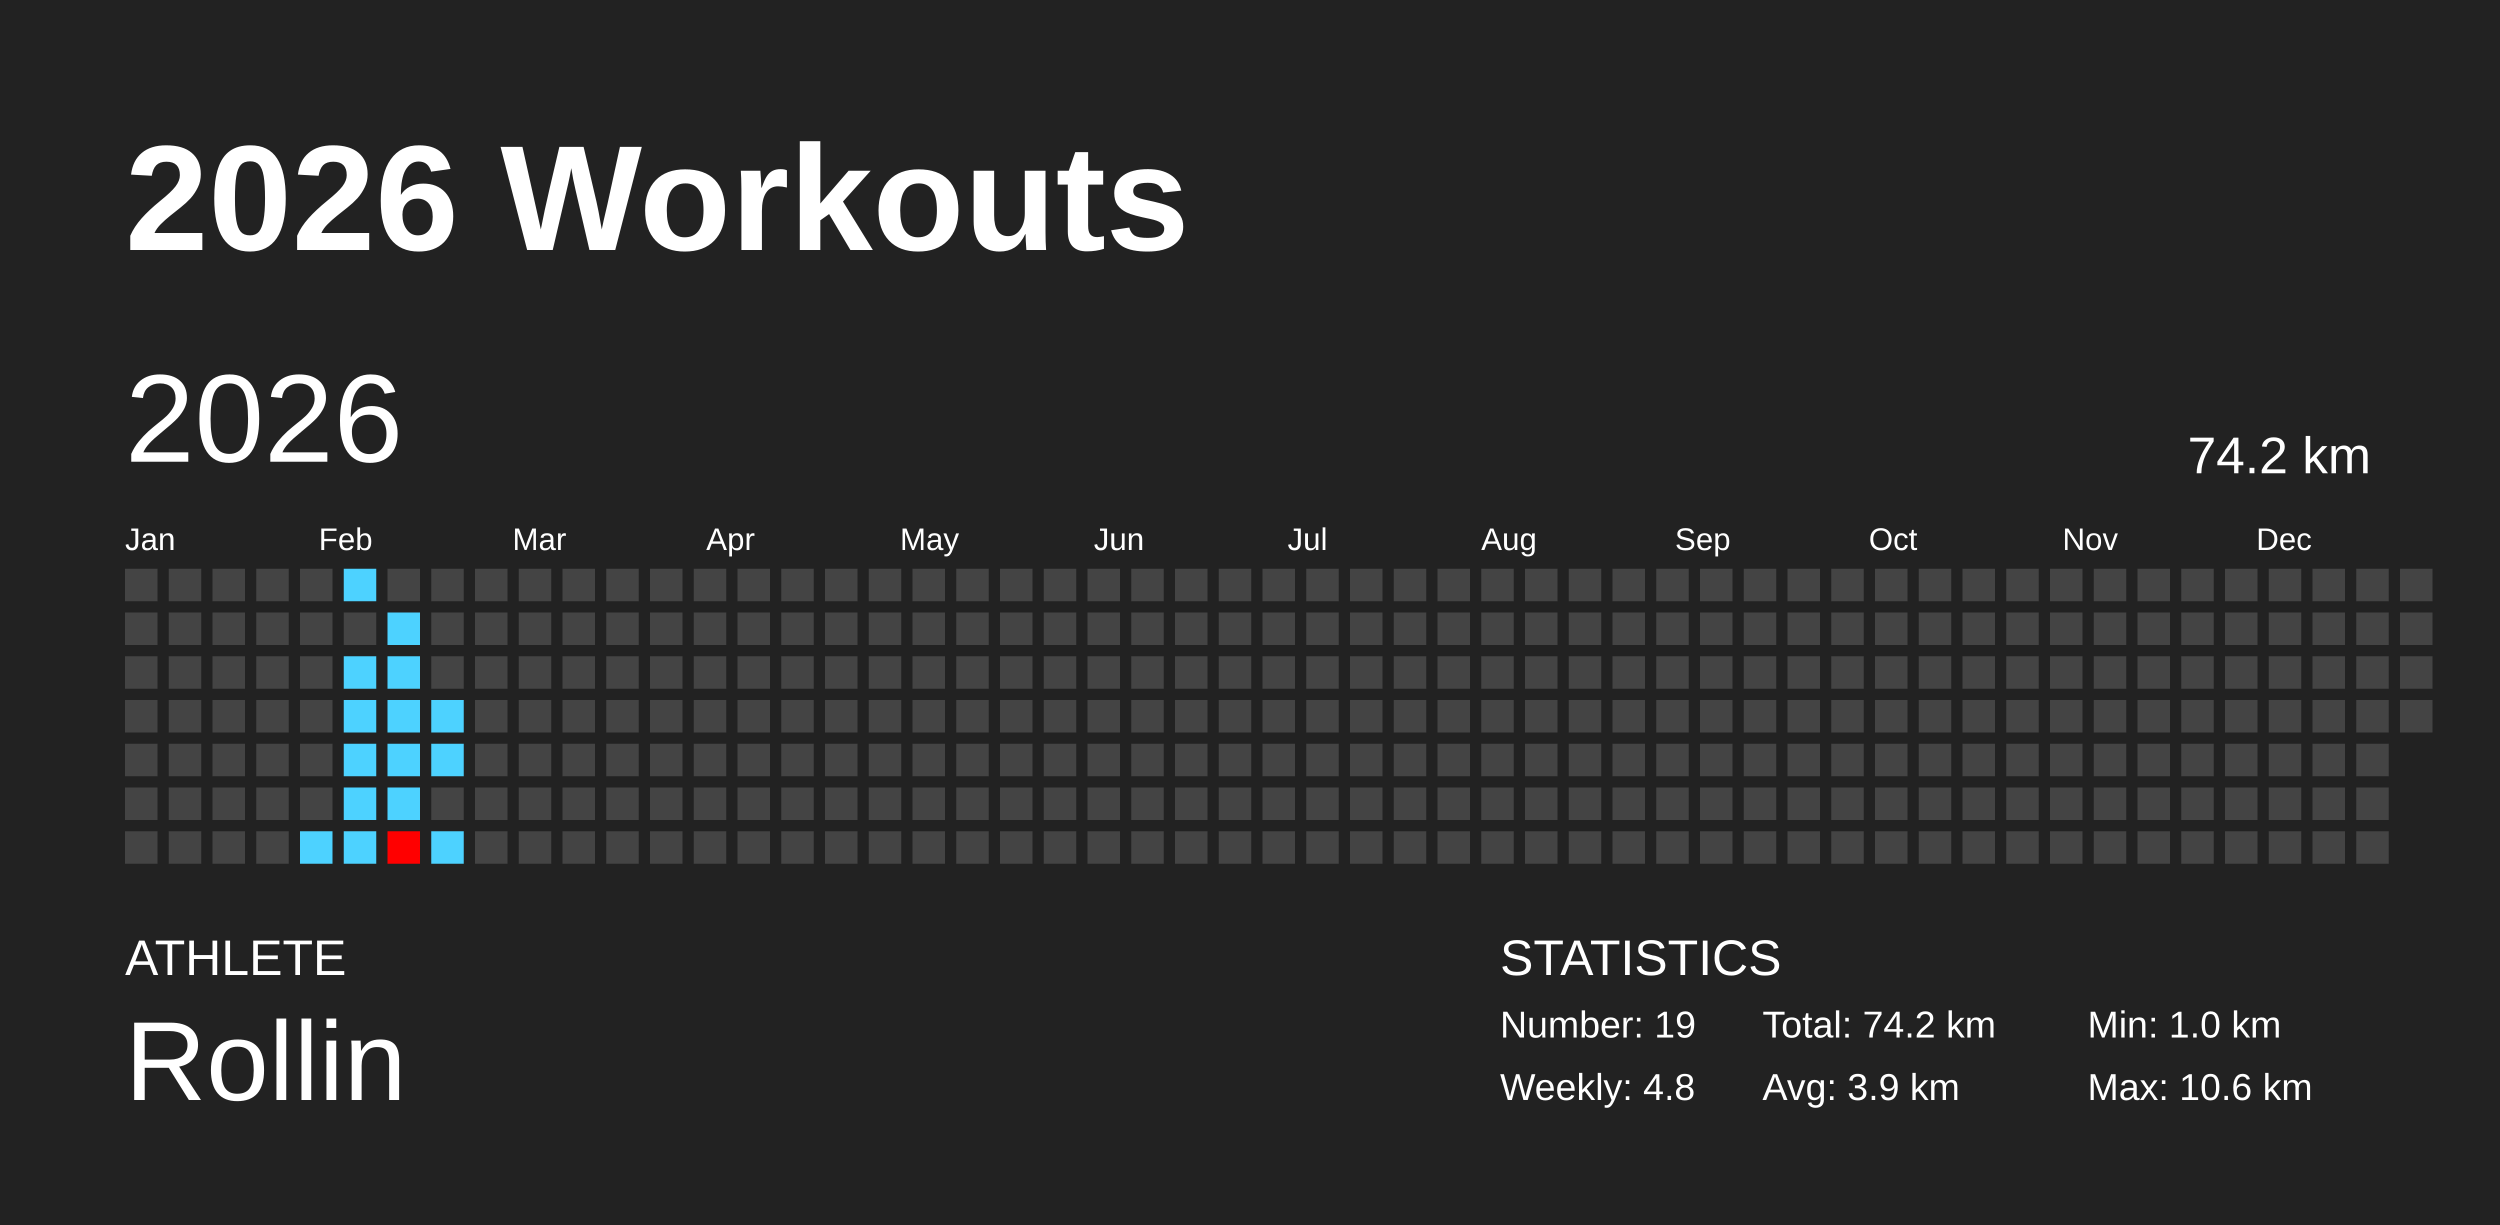
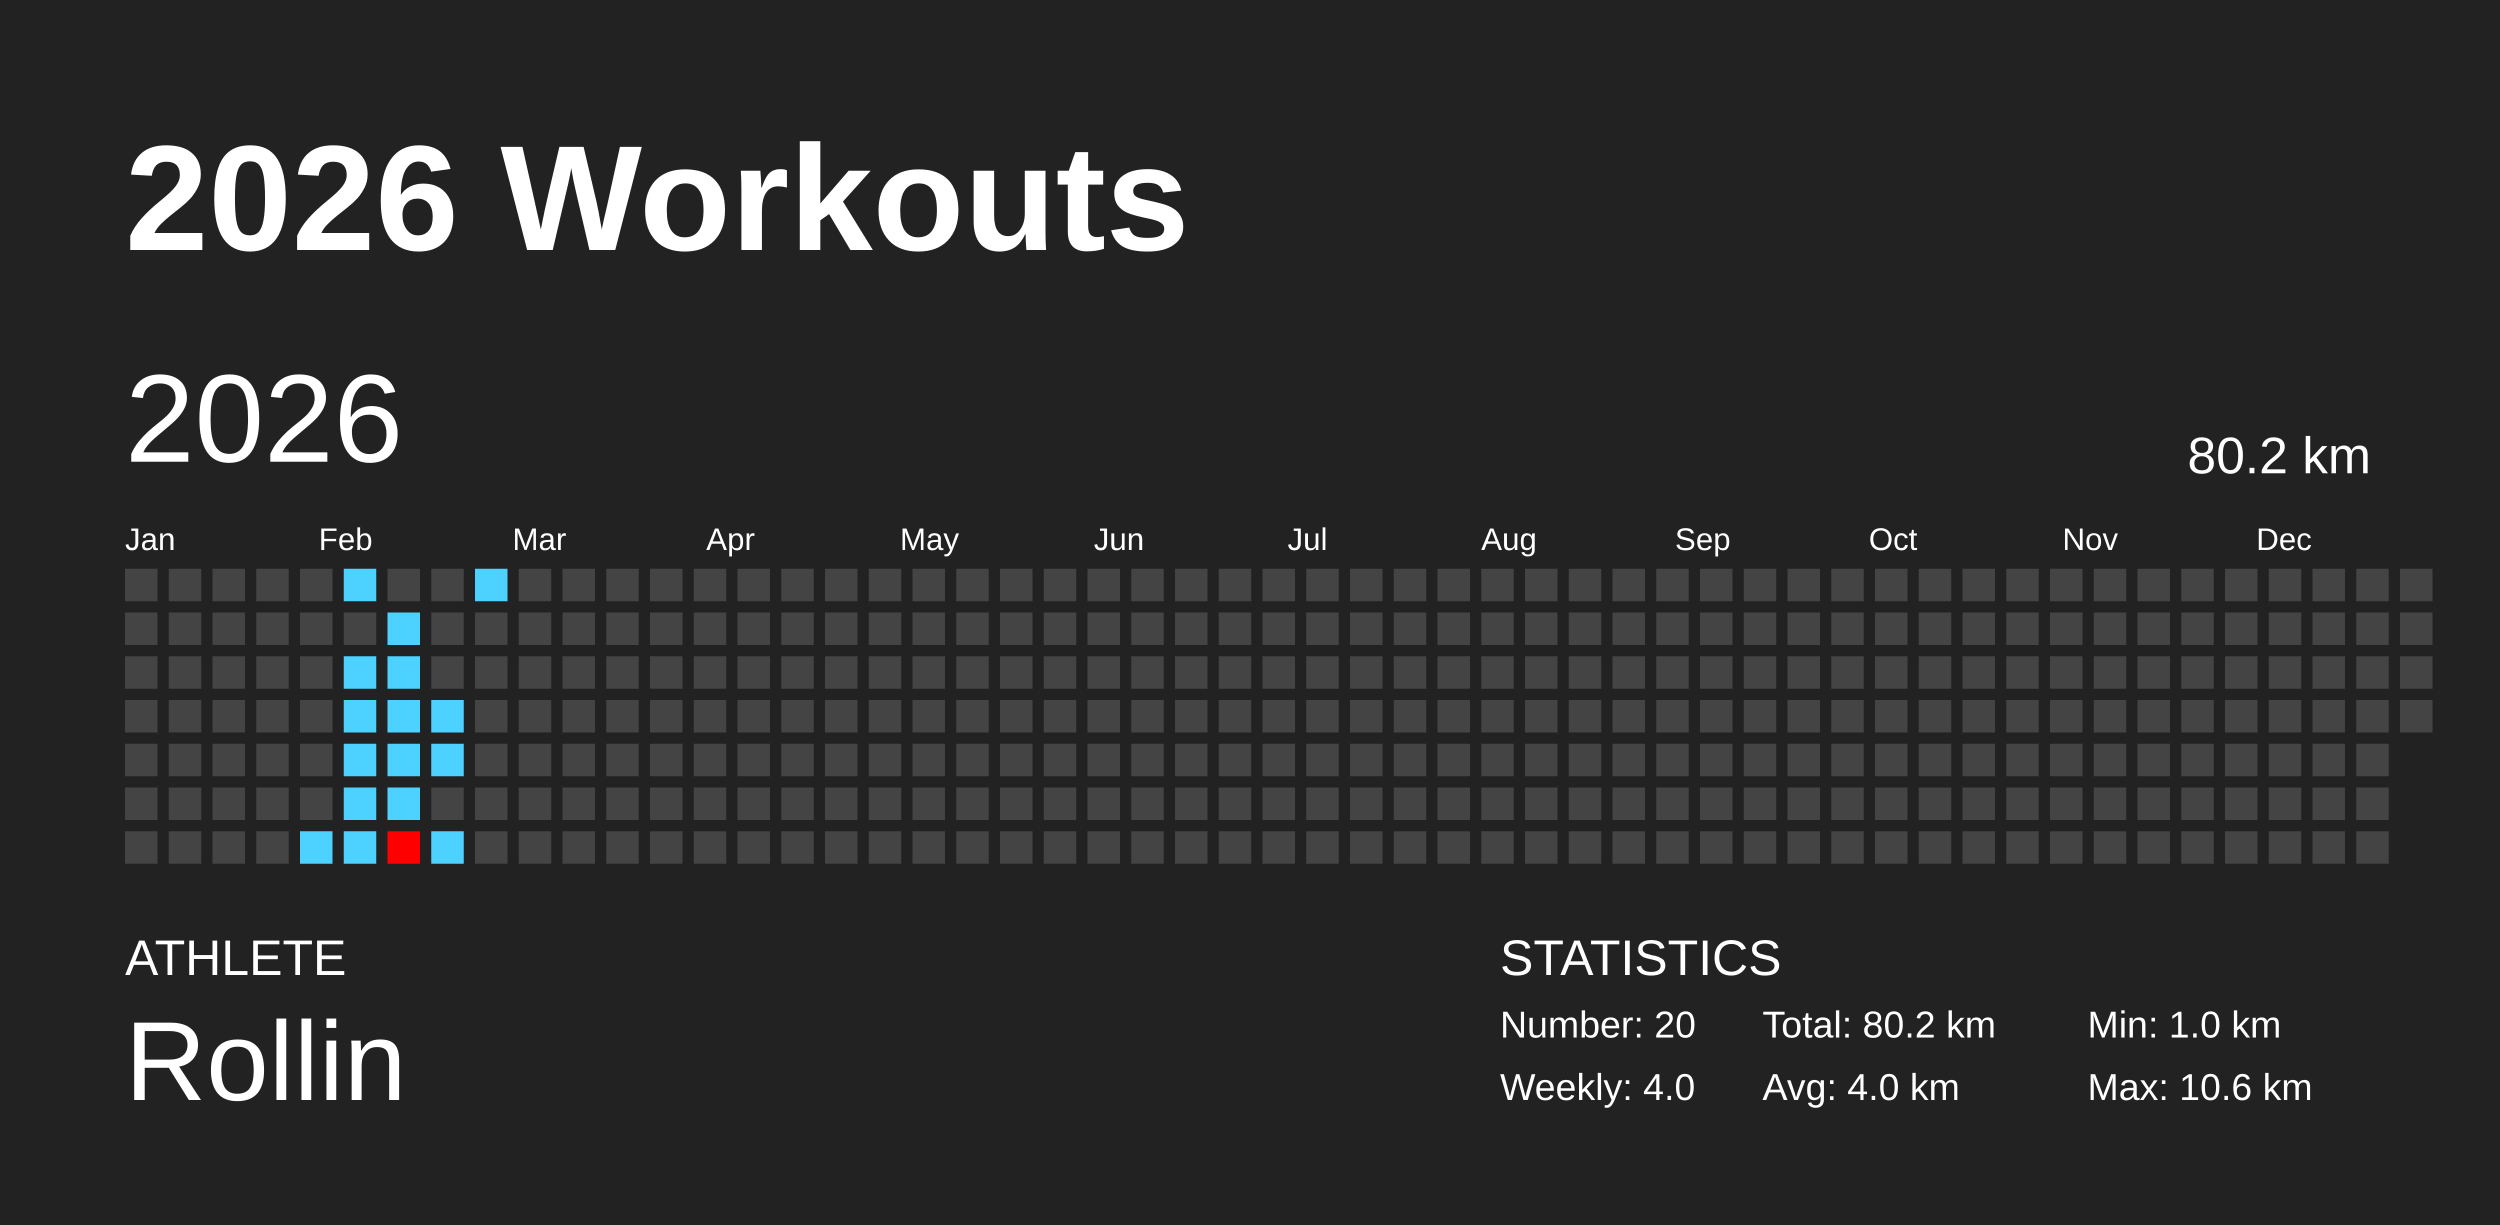
<svg xmlns="http://www.w3.org/2000/svg" baseProfile="full" height="98mm" version="1.1" viewBox="0,0,200,98" width="200mm">
  <defs />
  <rect fill="#222222" height="98" width="200" x="0" y="0" />
  <text fill="#FFFFFF" style="font-size:12px; font-family:Arial; font-weight:bold;" x="10" y="20">2026 Workouts</text>
  <text fill="#FFFFFF" style="font-size:4px; font-family:Arial" x="10" y="78">ATHLETE</text>
  <text fill="#FFFFFF" style="font-size:9px; font-family:Arial" x="10" y="88">Rollin</text>
  <text fill="#FFFFFF" style="font-size:4px; font-family:Arial" x="120" y="78">STATISTICS</text>
-   <text fill="#FFFFFF" style="font-size:3px; font-family:Arial" x="120" y="83">Number: 19</text>
-   <text fill="#FFFFFF" style="font-size:3px; font-family:Arial" x="120" y="88">Weekly: 4.8</text>
-   <text fill="#FFFFFF" style="font-size:3px; font-family:Arial" x="141" y="83">Total: 74.2 km</text>
-   <text fill="#FFFFFF" style="font-size:3px; font-family:Arial" x="141" y="88">Avg: 3.9 km</text>
+   <text fill="#FFFFFF" style="font-size:3px; font-family:Arial" x="120" y="83">Number: 20</text>
+   <text fill="#FFFFFF" style="font-size:3px; font-family:Arial" x="120" y="88">Weekly: 4.0</text>
+   <text fill="#FFFFFF" style="font-size:3px; font-family:Arial" x="141" y="83">Total: 80.2 km</text>
+   <text fill="#FFFFFF" style="font-size:3px; font-family:Arial" x="141" y="88">Avg: 4.0 km</text>
  <text fill="#FFFFFF" style="font-size:3px; font-family:Arial" x="167" y="83">Min: 1.0 km</text>
  <text fill="#FFFFFF" style="font-size:3px; font-family:Arial" x="167" y="88">Max: 10.6 km</text>
  <text dominant-baseline="hanging" fill="#FFFFFF" style="font-size:10.0px; font-family:Arial;" x="10" y="30">2026</text>
-   <text dominant-baseline="hanging" fill="#FFFFFF" style="font-size:4.125px; font-family:Arial;" x="175" y="35">74.2 km</text>
+   <text dominant-baseline="hanging" fill="#FFFFFF" style="font-size:4.125px; font-family:Arial;" x="175" y="35">80.2 km</text>
  <text fill="#FFFFFF" style="font-size:2.5px; font-family:Arial" x="10.0" y="44">Jan</text>
  <text fill="#FFFFFF" style="font-size:2.5px; font-family:Arial" x="25.5" y="44">Feb</text>
  <text fill="#FFFFFF" style="font-size:2.5px; font-family:Arial" x="41.0" y="44">Mar</text>
  <text fill="#FFFFFF" style="font-size:2.5px; font-family:Arial" x="56.5" y="44">Apr</text>
  <text fill="#FFFFFF" style="font-size:2.5px; font-family:Arial" x="72.0" y="44">May</text>
  <text fill="#FFFFFF" style="font-size:2.5px; font-family:Arial" x="87.5" y="44">Jun</text>
  <text fill="#FFFFFF" style="font-size:2.5px; font-family:Arial" x="103.0" y="44">Jul</text>
  <text fill="#FFFFFF" style="font-size:2.5px; font-family:Arial" x="118.5" y="44">Aug</text>
  <text fill="#FFFFFF" style="font-size:2.5px; font-family:Arial" x="134.0" y="44">Sep</text>
  <text fill="#FFFFFF" style="font-size:2.5px; font-family:Arial" x="149.5" y="44">Oct</text>
  <text fill="#FFFFFF" style="font-size:2.5px; font-family:Arial" x="165.0" y="44">Nov</text>
  <text fill="#FFFFFF" style="font-size:2.5px; font-family:Arial" x="180.5" y="44">Dec</text>
  <rect fill="#444444" height="2.6" width="2.6" x="10.0" y="45.5" />
  <rect fill="#444444" height="2.6" width="2.6" x="10.0" y="49.0" />
  <rect fill="#444444" height="2.6" width="2.6" x="10.0" y="52.5" />
  <rect fill="#444444" height="2.6" width="2.6" x="10.0" y="56.0" />
  <rect fill="#444444" height="2.6" width="2.6" x="10.0" y="59.5" />
  <rect fill="#444444" height="2.6" width="2.6" x="10.0" y="63.0" />
  <rect fill="#444444" height="2.6" width="2.6" x="10.0" y="66.5" />
  <rect fill="#444444" height="2.6" width="2.6" x="13.5" y="45.5" />
  <rect fill="#444444" height="2.6" width="2.6" x="13.5" y="49.0" />
  <rect fill="#444444" height="2.6" width="2.6" x="13.5" y="52.5" />
  <rect fill="#444444" height="2.6" width="2.6" x="13.5" y="56.0" />
  <rect fill="#444444" height="2.6" width="2.6" x="13.5" y="59.5" />
  <rect fill="#444444" height="2.6" width="2.6" x="13.5" y="63.0" />
  <rect fill="#444444" height="2.6" width="2.6" x="13.5" y="66.5" />
  <rect fill="#444444" height="2.6" width="2.6" x="17.0" y="45.5" />
  <rect fill="#444444" height="2.6" width="2.6" x="17.0" y="49.0" />
  <rect fill="#444444" height="2.6" width="2.6" x="17.0" y="52.5" />
  <rect fill="#444444" height="2.6" width="2.6" x="17.0" y="56.0" />
  <rect fill="#444444" height="2.6" width="2.6" x="17.0" y="59.5" />
  <rect fill="#444444" height="2.6" width="2.6" x="17.0" y="63.0" />
  <rect fill="#444444" height="2.6" width="2.6" x="17.0" y="66.5" />
  <rect fill="#444444" height="2.6" width="2.6" x="20.5" y="45.5" />
  <rect fill="#444444" height="2.6" width="2.6" x="20.5" y="49.0" />
  <rect fill="#444444" height="2.6" width="2.6" x="20.5" y="52.5" />
  <rect fill="#444444" height="2.6" width="2.6" x="20.5" y="56.0" />
  <rect fill="#444444" height="2.6" width="2.6" x="20.5" y="59.5" />
  <rect fill="#444444" height="2.6" width="2.6" x="20.5" y="63.0" />
  <rect fill="#444444" height="2.6" width="2.6" x="20.5" y="66.5" />
  <rect fill="#444444" height="2.6" width="2.6" x="24.0" y="45.5" />
  <rect fill="#444444" height="2.6" width="2.6" x="24.0" y="49.0" />
  <rect fill="#444444" height="2.6" width="2.6" x="24.0" y="52.5" />
  <rect fill="#444444" height="2.6" width="2.6" x="24.0" y="56.0" />
  <rect fill="#444444" height="2.6" width="2.6" x="24.0" y="59.5" />
  <rect fill="#444444" height="2.6" width="2.6" x="24.0" y="63.0" />
  <rect fill="#4dd2ff" height="2.6" width="2.6" x="24.0" y="66.5" />
  <rect fill="#4dd2ff" height="2.6" width="2.6" x="27.5" y="45.5" />
  <rect fill="#444444" height="2.6" width="2.6" x="27.5" y="49.0" />
  <rect fill="#4dd2ff" height="2.6" width="2.6" x="27.5" y="52.5" />
  <rect fill="#4dd2ff" height="2.6" width="2.6" x="27.5" y="56.0" />
  <rect fill="#4dd2ff" height="2.6" width="2.6" x="27.5" y="59.5" />
  <rect fill="#4dd2ff" height="2.6" width="2.6" x="27.5" y="63.0" />
  <rect fill="#4dd2ff" height="2.6" width="2.6" x="27.5" y="66.5" />
  <rect fill="#444444" height="2.6" width="2.6" x="31.0" y="45.5" />
  <rect fill="#4dd2ff" height="2.6" width="2.6" x="31.0" y="49.0" />
  <rect fill="#4dd2ff" height="2.6" width="2.6" x="31.0" y="52.5" />
  <rect fill="#4dd2ff" height="2.6" width="2.6" x="31.0" y="56.0" />
  <rect fill="#4dd2ff" height="2.6" width="2.6" x="31.0" y="59.5" />
  <rect fill="#4dd2ff" height="2.6" width="2.6" x="31.0" y="63.0" />
  <rect fill="#ff0000" height="2.6" width="2.6" x="31.0" y="66.5" />
  <rect fill="#444444" height="2.6" width="2.6" x="34.5" y="45.5" />
  <rect fill="#444444" height="2.6" width="2.6" x="34.5" y="49.0" />
  <rect fill="#444444" height="2.6" width="2.6" x="34.5" y="52.5" />
  <rect fill="#4dd2ff" height="2.6" width="2.6" x="34.5" y="56.0" />
  <rect fill="#4dd2ff" height="2.6" width="2.6" x="34.5" y="59.5" />
  <rect fill="#444444" height="2.6" width="2.6" x="34.5" y="63.0" />
  <rect fill="#4dd2ff" height="2.6" width="2.6" x="34.5" y="66.5" />
-   <rect fill="#444444" height="2.6" width="2.6" x="38.0" y="45.5" />
+   <rect fill="#4dd2ff" height="2.6" width="2.6" x="38.0" y="45.5" />
  <rect fill="#444444" height="2.6" width="2.6" x="38.0" y="49.0" />
  <rect fill="#444444" height="2.6" width="2.6" x="38.0" y="52.5" />
  <rect fill="#444444" height="2.6" width="2.6" x="38.0" y="56.0" />
  <rect fill="#444444" height="2.6" width="2.6" x="38.0" y="59.5" />
  <rect fill="#444444" height="2.6" width="2.6" x="38.0" y="63.0" />
  <rect fill="#444444" height="2.6" width="2.6" x="38.0" y="66.5" />
  <rect fill="#444444" height="2.6" width="2.6" x="41.5" y="45.5" />
  <rect fill="#444444" height="2.6" width="2.6" x="41.5" y="49.0" />
  <rect fill="#444444" height="2.6" width="2.6" x="41.5" y="52.5" />
  <rect fill="#444444" height="2.6" width="2.6" x="41.5" y="56.0" />
  <rect fill="#444444" height="2.6" width="2.6" x="41.5" y="59.5" />
  <rect fill="#444444" height="2.6" width="2.6" x="41.5" y="63.0" />
  <rect fill="#444444" height="2.6" width="2.6" x="41.5" y="66.5" />
  <rect fill="#444444" height="2.6" width="2.6" x="45.0" y="45.5" />
  <rect fill="#444444" height="2.6" width="2.6" x="45.0" y="49.0" />
  <rect fill="#444444" height="2.6" width="2.6" x="45.0" y="52.5" />
  <rect fill="#444444" height="2.6" width="2.6" x="45.0" y="56.0" />
  <rect fill="#444444" height="2.6" width="2.6" x="45.0" y="59.5" />
  <rect fill="#444444" height="2.6" width="2.6" x="45.0" y="63.0" />
  <rect fill="#444444" height="2.6" width="2.6" x="45.0" y="66.5" />
  <rect fill="#444444" height="2.6" width="2.6" x="48.5" y="45.5" />
  <rect fill="#444444" height="2.6" width="2.6" x="48.5" y="49.0" />
  <rect fill="#444444" height="2.6" width="2.6" x="48.5" y="52.5" />
  <rect fill="#444444" height="2.6" width="2.6" x="48.5" y="56.0" />
  <rect fill="#444444" height="2.6" width="2.6" x="48.5" y="59.5" />
  <rect fill="#444444" height="2.6" width="2.6" x="48.5" y="63.0" />
  <rect fill="#444444" height="2.6" width="2.6" x="48.5" y="66.5" />
  <rect fill="#444444" height="2.6" width="2.6" x="52.0" y="45.5" />
  <rect fill="#444444" height="2.6" width="2.6" x="52.0" y="49.0" />
  <rect fill="#444444" height="2.6" width="2.6" x="52.0" y="52.5" />
  <rect fill="#444444" height="2.6" width="2.6" x="52.0" y="56.0" />
  <rect fill="#444444" height="2.6" width="2.6" x="52.0" y="59.5" />
  <rect fill="#444444" height="2.6" width="2.6" x="52.0" y="63.0" />
  <rect fill="#444444" height="2.6" width="2.6" x="52.0" y="66.5" />
  <rect fill="#444444" height="2.6" width="2.6" x="55.5" y="45.5" />
  <rect fill="#444444" height="2.6" width="2.6" x="55.5" y="49.0" />
  <rect fill="#444444" height="2.6" width="2.6" x="55.5" y="52.5" />
  <rect fill="#444444" height="2.6" width="2.6" x="55.5" y="56.0" />
  <rect fill="#444444" height="2.6" width="2.6" x="55.5" y="59.5" />
  <rect fill="#444444" height="2.6" width="2.6" x="55.5" y="63.0" />
  <rect fill="#444444" height="2.6" width="2.6" x="55.5" y="66.5" />
  <rect fill="#444444" height="2.6" width="2.6" x="59.0" y="45.5" />
  <rect fill="#444444" height="2.6" width="2.6" x="59.0" y="49.0" />
  <rect fill="#444444" height="2.6" width="2.6" x="59.0" y="52.5" />
  <rect fill="#444444" height="2.6" width="2.6" x="59.0" y="56.0" />
  <rect fill="#444444" height="2.6" width="2.6" x="59.0" y="59.5" />
  <rect fill="#444444" height="2.6" width="2.6" x="59.0" y="63.0" />
  <rect fill="#444444" height="2.6" width="2.6" x="59.0" y="66.5" />
  <rect fill="#444444" height="2.6" width="2.6" x="62.5" y="45.5" />
  <rect fill="#444444" height="2.6" width="2.6" x="62.5" y="49.0" />
  <rect fill="#444444" height="2.6" width="2.6" x="62.5" y="52.5" />
  <rect fill="#444444" height="2.6" width="2.6" x="62.5" y="56.0" />
  <rect fill="#444444" height="2.6" width="2.6" x="62.5" y="59.5" />
  <rect fill="#444444" height="2.6" width="2.6" x="62.5" y="63.0" />
  <rect fill="#444444" height="2.6" width="2.6" x="62.5" y="66.5" />
  <rect fill="#444444" height="2.6" width="2.6" x="66.0" y="45.5" />
  <rect fill="#444444" height="2.6" width="2.6" x="66.0" y="49.0" />
  <rect fill="#444444" height="2.6" width="2.6" x="66.0" y="52.5" />
  <rect fill="#444444" height="2.6" width="2.6" x="66.0" y="56.0" />
  <rect fill="#444444" height="2.6" width="2.6" x="66.0" y="59.5" />
  <rect fill="#444444" height="2.6" width="2.6" x="66.0" y="63.0" />
  <rect fill="#444444" height="2.6" width="2.6" x="66.0" y="66.5" />
  <rect fill="#444444" height="2.6" width="2.6" x="69.5" y="45.5" />
  <rect fill="#444444" height="2.6" width="2.6" x="69.5" y="49.0" />
  <rect fill="#444444" height="2.6" width="2.6" x="69.5" y="52.5" />
  <rect fill="#444444" height="2.6" width="2.6" x="69.5" y="56.0" />
  <rect fill="#444444" height="2.6" width="2.6" x="69.5" y="59.5" />
  <rect fill="#444444" height="2.6" width="2.6" x="69.5" y="63.0" />
  <rect fill="#444444" height="2.6" width="2.6" x="69.5" y="66.5" />
  <rect fill="#444444" height="2.6" width="2.6" x="73.0" y="45.5" />
  <rect fill="#444444" height="2.6" width="2.6" x="73.0" y="49.0" />
  <rect fill="#444444" height="2.6" width="2.6" x="73.0" y="52.5" />
  <rect fill="#444444" height="2.6" width="2.6" x="73.0" y="56.0" />
  <rect fill="#444444" height="2.6" width="2.6" x="73.0" y="59.5" />
  <rect fill="#444444" height="2.6" width="2.6" x="73.0" y="63.0" />
  <rect fill="#444444" height="2.6" width="2.6" x="73.0" y="66.5" />
  <rect fill="#444444" height="2.6" width="2.6" x="76.5" y="45.5" />
  <rect fill="#444444" height="2.6" width="2.6" x="76.5" y="49.0" />
  <rect fill="#444444" height="2.6" width="2.6" x="76.5" y="52.5" />
  <rect fill="#444444" height="2.6" width="2.6" x="76.5" y="56.0" />
  <rect fill="#444444" height="2.6" width="2.6" x="76.5" y="59.5" />
  <rect fill="#444444" height="2.6" width="2.6" x="76.5" y="63.0" />
  <rect fill="#444444" height="2.6" width="2.6" x="76.5" y="66.5" />
  <rect fill="#444444" height="2.6" width="2.6" x="80.0" y="45.5" />
  <rect fill="#444444" height="2.6" width="2.6" x="80.0" y="49.0" />
  <rect fill="#444444" height="2.6" width="2.6" x="80.0" y="52.5" />
  <rect fill="#444444" height="2.6" width="2.6" x="80.0" y="56.0" />
  <rect fill="#444444" height="2.6" width="2.6" x="80.0" y="59.5" />
  <rect fill="#444444" height="2.6" width="2.6" x="80.0" y="63.0" />
  <rect fill="#444444" height="2.6" width="2.6" x="80.0" y="66.5" />
  <rect fill="#444444" height="2.6" width="2.6" x="83.5" y="45.5" />
  <rect fill="#444444" height="2.6" width="2.6" x="83.5" y="49.0" />
  <rect fill="#444444" height="2.6" width="2.6" x="83.5" y="52.5" />
  <rect fill="#444444" height="2.6" width="2.6" x="83.5" y="56.0" />
  <rect fill="#444444" height="2.6" width="2.6" x="83.5" y="59.5" />
  <rect fill="#444444" height="2.6" width="2.6" x="83.5" y="63.0" />
  <rect fill="#444444" height="2.6" width="2.6" x="83.5" y="66.5" />
  <rect fill="#444444" height="2.6" width="2.6" x="87.0" y="45.5" />
  <rect fill="#444444" height="2.6" width="2.6" x="87.0" y="49.0" />
  <rect fill="#444444" height="2.6" width="2.6" x="87.0" y="52.5" />
  <rect fill="#444444" height="2.6" width="2.6" x="87.0" y="56.0" />
  <rect fill="#444444" height="2.6" width="2.6" x="87.0" y="59.5" />
  <rect fill="#444444" height="2.6" width="2.6" x="87.0" y="63.0" />
  <rect fill="#444444" height="2.6" width="2.6" x="87.0" y="66.5" />
  <rect fill="#444444" height="2.6" width="2.6" x="90.5" y="45.5" />
  <rect fill="#444444" height="2.6" width="2.6" x="90.5" y="49.0" />
  <rect fill="#444444" height="2.6" width="2.6" x="90.5" y="52.5" />
  <rect fill="#444444" height="2.6" width="2.6" x="90.5" y="56.0" />
  <rect fill="#444444" height="2.6" width="2.6" x="90.5" y="59.5" />
  <rect fill="#444444" height="2.6" width="2.6" x="90.5" y="63.0" />
  <rect fill="#444444" height="2.6" width="2.6" x="90.5" y="66.5" />
  <rect fill="#444444" height="2.6" width="2.6" x="94.0" y="45.5" />
  <rect fill="#444444" height="2.6" width="2.6" x="94.0" y="49.0" />
  <rect fill="#444444" height="2.6" width="2.6" x="94.0" y="52.5" />
  <rect fill="#444444" height="2.6" width="2.6" x="94.0" y="56.0" />
  <rect fill="#444444" height="2.6" width="2.6" x="94.0" y="59.5" />
  <rect fill="#444444" height="2.6" width="2.6" x="94.0" y="63.0" />
  <rect fill="#444444" height="2.6" width="2.6" x="94.0" y="66.5" />
  <rect fill="#444444" height="2.6" width="2.6" x="97.5" y="45.5" />
  <rect fill="#444444" height="2.6" width="2.6" x="97.5" y="49.0" />
  <rect fill="#444444" height="2.6" width="2.6" x="97.5" y="52.5" />
  <rect fill="#444444" height="2.6" width="2.6" x="97.5" y="56.0" />
  <rect fill="#444444" height="2.6" width="2.6" x="97.5" y="59.5" />
  <rect fill="#444444" height="2.6" width="2.6" x="97.5" y="63.0" />
  <rect fill="#444444" height="2.6" width="2.6" x="97.5" y="66.5" />
  <rect fill="#444444" height="2.6" width="2.6" x="101.0" y="45.5" />
  <rect fill="#444444" height="2.6" width="2.6" x="101.0" y="49.0" />
  <rect fill="#444444" height="2.6" width="2.6" x="101.0" y="52.5" />
  <rect fill="#444444" height="2.6" width="2.6" x="101.0" y="56.0" />
  <rect fill="#444444" height="2.6" width="2.6" x="101.0" y="59.5" />
  <rect fill="#444444" height="2.6" width="2.6" x="101.0" y="63.0" />
  <rect fill="#444444" height="2.6" width="2.6" x="101.0" y="66.5" />
  <rect fill="#444444" height="2.6" width="2.6" x="104.5" y="45.5" />
  <rect fill="#444444" height="2.6" width="2.6" x="104.5" y="49.0" />
  <rect fill="#444444" height="2.6" width="2.6" x="104.5" y="52.5" />
  <rect fill="#444444" height="2.6" width="2.6" x="104.5" y="56.0" />
  <rect fill="#444444" height="2.6" width="2.6" x="104.5" y="59.5" />
  <rect fill="#444444" height="2.6" width="2.6" x="104.5" y="63.0" />
  <rect fill="#444444" height="2.6" width="2.6" x="104.5" y="66.5" />
  <rect fill="#444444" height="2.6" width="2.6" x="108.0" y="45.5" />
  <rect fill="#444444" height="2.6" width="2.6" x="108.0" y="49.0" />
  <rect fill="#444444" height="2.6" width="2.6" x="108.0" y="52.5" />
  <rect fill="#444444" height="2.6" width="2.6" x="108.0" y="56.0" />
  <rect fill="#444444" height="2.6" width="2.6" x="108.0" y="59.5" />
  <rect fill="#444444" height="2.6" width="2.6" x="108.0" y="63.0" />
  <rect fill="#444444" height="2.6" width="2.6" x="108.0" y="66.5" />
  <rect fill="#444444" height="2.6" width="2.6" x="111.5" y="45.5" />
  <rect fill="#444444" height="2.6" width="2.6" x="111.5" y="49.0" />
  <rect fill="#444444" height="2.6" width="2.6" x="111.5" y="52.5" />
  <rect fill="#444444" height="2.6" width="2.6" x="111.5" y="56.0" />
  <rect fill="#444444" height="2.6" width="2.6" x="111.5" y="59.5" />
  <rect fill="#444444" height="2.6" width="2.6" x="111.5" y="63.0" />
  <rect fill="#444444" height="2.6" width="2.6" x="111.5" y="66.5" />
  <rect fill="#444444" height="2.6" width="2.6" x="115.0" y="45.5" />
  <rect fill="#444444" height="2.6" width="2.6" x="115.0" y="49.0" />
  <rect fill="#444444" height="2.6" width="2.6" x="115.0" y="52.5" />
  <rect fill="#444444" height="2.6" width="2.6" x="115.0" y="56.0" />
  <rect fill="#444444" height="2.6" width="2.6" x="115.0" y="59.5" />
  <rect fill="#444444" height="2.6" width="2.6" x="115.0" y="63.0" />
  <rect fill="#444444" height="2.6" width="2.6" x="115.0" y="66.5" />
  <rect fill="#444444" height="2.6" width="2.6" x="118.5" y="45.5" />
  <rect fill="#444444" height="2.6" width="2.6" x="118.5" y="49.0" />
  <rect fill="#444444" height="2.6" width="2.6" x="118.5" y="52.5" />
  <rect fill="#444444" height="2.6" width="2.6" x="118.5" y="56.0" />
  <rect fill="#444444" height="2.6" width="2.6" x="118.5" y="59.5" />
  <rect fill="#444444" height="2.6" width="2.6" x="118.5" y="63.0" />
  <rect fill="#444444" height="2.6" width="2.6" x="118.5" y="66.5" />
  <rect fill="#444444" height="2.6" width="2.6" x="122.0" y="45.5" />
  <rect fill="#444444" height="2.6" width="2.6" x="122.0" y="49.0" />
  <rect fill="#444444" height="2.6" width="2.6" x="122.0" y="52.5" />
  <rect fill="#444444" height="2.6" width="2.6" x="122.0" y="56.0" />
  <rect fill="#444444" height="2.6" width="2.6" x="122.0" y="59.5" />
  <rect fill="#444444" height="2.6" width="2.6" x="122.0" y="63.0" />
  <rect fill="#444444" height="2.6" width="2.6" x="122.0" y="66.5" />
  <rect fill="#444444" height="2.6" width="2.6" x="125.5" y="45.5" />
  <rect fill="#444444" height="2.6" width="2.6" x="125.5" y="49.0" />
  <rect fill="#444444" height="2.6" width="2.6" x="125.5" y="52.5" />
  <rect fill="#444444" height="2.6" width="2.6" x="125.5" y="56.0" />
  <rect fill="#444444" height="2.6" width="2.6" x="125.5" y="59.5" />
  <rect fill="#444444" height="2.6" width="2.6" x="125.5" y="63.0" />
  <rect fill="#444444" height="2.6" width="2.6" x="125.5" y="66.5" />
  <rect fill="#444444" height="2.6" width="2.6" x="129.0" y="45.5" />
  <rect fill="#444444" height="2.6" width="2.6" x="129.0" y="49.0" />
  <rect fill="#444444" height="2.6" width="2.6" x="129.0" y="52.5" />
  <rect fill="#444444" height="2.6" width="2.6" x="129.0" y="56.0" />
  <rect fill="#444444" height="2.6" width="2.6" x="129.0" y="59.5" />
  <rect fill="#444444" height="2.6" width="2.6" x="129.0" y="63.0" />
  <rect fill="#444444" height="2.6" width="2.6" x="129.0" y="66.5" />
  <rect fill="#444444" height="2.6" width="2.6" x="132.5" y="45.5" />
  <rect fill="#444444" height="2.6" width="2.6" x="132.5" y="49.0" />
  <rect fill="#444444" height="2.6" width="2.6" x="132.5" y="52.5" />
  <rect fill="#444444" height="2.6" width="2.6" x="132.5" y="56.0" />
  <rect fill="#444444" height="2.6" width="2.6" x="132.5" y="59.5" />
  <rect fill="#444444" height="2.6" width="2.6" x="132.5" y="63.0" />
  <rect fill="#444444" height="2.6" width="2.6" x="132.5" y="66.5" />
  <rect fill="#444444" height="2.6" width="2.6" x="136.0" y="45.5" />
  <rect fill="#444444" height="2.6" width="2.6" x="136.0" y="49.0" />
  <rect fill="#444444" height="2.6" width="2.6" x="136.0" y="52.5" />
  <rect fill="#444444" height="2.6" width="2.6" x="136.0" y="56.0" />
  <rect fill="#444444" height="2.6" width="2.6" x="136.0" y="59.5" />
  <rect fill="#444444" height="2.6" width="2.6" x="136.0" y="63.0" />
  <rect fill="#444444" height="2.6" width="2.6" x="136.0" y="66.5" />
  <rect fill="#444444" height="2.6" width="2.6" x="139.5" y="45.5" />
  <rect fill="#444444" height="2.6" width="2.6" x="139.5" y="49.0" />
  <rect fill="#444444" height="2.6" width="2.6" x="139.5" y="52.5" />
  <rect fill="#444444" height="2.6" width="2.6" x="139.5" y="56.0" />
  <rect fill="#444444" height="2.6" width="2.6" x="139.5" y="59.5" />
  <rect fill="#444444" height="2.6" width="2.6" x="139.5" y="63.0" />
  <rect fill="#444444" height="2.6" width="2.6" x="139.5" y="66.5" />
  <rect fill="#444444" height="2.6" width="2.6" x="143.0" y="45.5" />
  <rect fill="#444444" height="2.6" width="2.6" x="143.0" y="49.0" />
  <rect fill="#444444" height="2.6" width="2.6" x="143.0" y="52.5" />
  <rect fill="#444444" height="2.6" width="2.6" x="143.0" y="56.0" />
  <rect fill="#444444" height="2.6" width="2.6" x="143.0" y="59.5" />
  <rect fill="#444444" height="2.6" width="2.6" x="143.0" y="63.0" />
  <rect fill="#444444" height="2.6" width="2.6" x="143.0" y="66.5" />
  <rect fill="#444444" height="2.6" width="2.6" x="146.5" y="45.5" />
  <rect fill="#444444" height="2.6" width="2.6" x="146.5" y="49.0" />
  <rect fill="#444444" height="2.6" width="2.6" x="146.5" y="52.5" />
  <rect fill="#444444" height="2.6" width="2.6" x="146.5" y="56.0" />
  <rect fill="#444444" height="2.6" width="2.6" x="146.5" y="59.5" />
  <rect fill="#444444" height="2.6" width="2.6" x="146.5" y="63.0" />
  <rect fill="#444444" height="2.6" width="2.6" x="146.5" y="66.5" />
  <rect fill="#444444" height="2.6" width="2.6" x="150.0" y="45.5" />
  <rect fill="#444444" height="2.6" width="2.6" x="150.0" y="49.0" />
  <rect fill="#444444" height="2.6" width="2.6" x="150.0" y="52.5" />
  <rect fill="#444444" height="2.6" width="2.6" x="150.0" y="56.0" />
  <rect fill="#444444" height="2.6" width="2.6" x="150.0" y="59.5" />
  <rect fill="#444444" height="2.6" width="2.6" x="150.0" y="63.0" />
  <rect fill="#444444" height="2.6" width="2.6" x="150.0" y="66.5" />
  <rect fill="#444444" height="2.6" width="2.6" x="153.5" y="45.5" />
  <rect fill="#444444" height="2.6" width="2.6" x="153.5" y="49.0" />
  <rect fill="#444444" height="2.6" width="2.6" x="153.5" y="52.5" />
  <rect fill="#444444" height="2.6" width="2.6" x="153.5" y="56.0" />
  <rect fill="#444444" height="2.6" width="2.6" x="153.5" y="59.5" />
  <rect fill="#444444" height="2.6" width="2.6" x="153.5" y="63.0" />
  <rect fill="#444444" height="2.6" width="2.6" x="153.5" y="66.5" />
  <rect fill="#444444" height="2.6" width="2.6" x="157.0" y="45.5" />
  <rect fill="#444444" height="2.6" width="2.6" x="157.0" y="49.0" />
  <rect fill="#444444" height="2.6" width="2.6" x="157.0" y="52.5" />
  <rect fill="#444444" height="2.6" width="2.6" x="157.0" y="56.0" />
  <rect fill="#444444" height="2.6" width="2.6" x="157.0" y="59.5" />
  <rect fill="#444444" height="2.6" width="2.6" x="157.0" y="63.0" />
  <rect fill="#444444" height="2.6" width="2.6" x="157.0" y="66.5" />
  <rect fill="#444444" height="2.6" width="2.6" x="160.5" y="45.5" />
  <rect fill="#444444" height="2.6" width="2.6" x="160.5" y="49.0" />
  <rect fill="#444444" height="2.6" width="2.6" x="160.5" y="52.5" />
  <rect fill="#444444" height="2.6" width="2.6" x="160.5" y="56.0" />
  <rect fill="#444444" height="2.6" width="2.6" x="160.5" y="59.5" />
  <rect fill="#444444" height="2.6" width="2.6" x="160.5" y="63.0" />
  <rect fill="#444444" height="2.6" width="2.6" x="160.5" y="66.5" />
  <rect fill="#444444" height="2.6" width="2.6" x="164.0" y="45.5" />
  <rect fill="#444444" height="2.6" width="2.6" x="164.0" y="49.0" />
  <rect fill="#444444" height="2.6" width="2.6" x="164.0" y="52.5" />
  <rect fill="#444444" height="2.6" width="2.6" x="164.0" y="56.0" />
  <rect fill="#444444" height="2.6" width="2.6" x="164.0" y="59.5" />
  <rect fill="#444444" height="2.6" width="2.6" x="164.0" y="63.0" />
  <rect fill="#444444" height="2.6" width="2.6" x="164.0" y="66.5" />
  <rect fill="#444444" height="2.6" width="2.6" x="167.5" y="45.5" />
  <rect fill="#444444" height="2.6" width="2.6" x="167.5" y="49.0" />
  <rect fill="#444444" height="2.6" width="2.6" x="167.5" y="52.5" />
  <rect fill="#444444" height="2.6" width="2.6" x="167.5" y="56.0" />
  <rect fill="#444444" height="2.6" width="2.6" x="167.5" y="59.5" />
  <rect fill="#444444" height="2.6" width="2.6" x="167.5" y="63.0" />
  <rect fill="#444444" height="2.6" width="2.6" x="167.5" y="66.5" />
  <rect fill="#444444" height="2.6" width="2.6" x="171.0" y="45.5" />
  <rect fill="#444444" height="2.6" width="2.6" x="171.0" y="49.0" />
  <rect fill="#444444" height="2.6" width="2.6" x="171.0" y="52.5" />
  <rect fill="#444444" height="2.6" width="2.6" x="171.0" y="56.0" />
  <rect fill="#444444" height="2.6" width="2.6" x="171.0" y="59.5" />
  <rect fill="#444444" height="2.6" width="2.6" x="171.0" y="63.0" />
  <rect fill="#444444" height="2.6" width="2.6" x="171.0" y="66.5" />
  <rect fill="#444444" height="2.6" width="2.6" x="174.5" y="45.5" />
  <rect fill="#444444" height="2.6" width="2.6" x="174.5" y="49.0" />
  <rect fill="#444444" height="2.6" width="2.6" x="174.5" y="52.5" />
  <rect fill="#444444" height="2.6" width="2.6" x="174.5" y="56.0" />
  <rect fill="#444444" height="2.6" width="2.6" x="174.5" y="59.5" />
  <rect fill="#444444" height="2.6" width="2.6" x="174.5" y="63.0" />
  <rect fill="#444444" height="2.6" width="2.6" x="174.5" y="66.5" />
  <rect fill="#444444" height="2.6" width="2.6" x="178.0" y="45.5" />
  <rect fill="#444444" height="2.6" width="2.6" x="178.0" y="49.0" />
  <rect fill="#444444" height="2.6" width="2.6" x="178.0" y="52.5" />
  <rect fill="#444444" height="2.6" width="2.6" x="178.0" y="56.0" />
  <rect fill="#444444" height="2.6" width="2.6" x="178.0" y="59.5" />
  <rect fill="#444444" height="2.6" width="2.6" x="178.0" y="63.0" />
  <rect fill="#444444" height="2.6" width="2.6" x="178.0" y="66.5" />
  <rect fill="#444444" height="2.6" width="2.6" x="181.5" y="45.5" />
  <rect fill="#444444" height="2.6" width="2.6" x="181.5" y="49.0" />
  <rect fill="#444444" height="2.6" width="2.6" x="181.5" y="52.5" />
  <rect fill="#444444" height="2.6" width="2.6" x="181.5" y="56.0" />
  <rect fill="#444444" height="2.6" width="2.6" x="181.5" y="59.5" />
  <rect fill="#444444" height="2.6" width="2.6" x="181.5" y="63.0" />
  <rect fill="#444444" height="2.6" width="2.6" x="181.5" y="66.5" />
  <rect fill="#444444" height="2.6" width="2.6" x="185.0" y="45.5" />
  <rect fill="#444444" height="2.6" width="2.6" x="185.0" y="49.0" />
  <rect fill="#444444" height="2.6" width="2.6" x="185.0" y="52.5" />
  <rect fill="#444444" height="2.6" width="2.6" x="185.0" y="56.0" />
  <rect fill="#444444" height="2.6" width="2.6" x="185.0" y="59.5" />
  <rect fill="#444444" height="2.6" width="2.6" x="185.0" y="63.0" />
  <rect fill="#444444" height="2.6" width="2.6" x="185.0" y="66.5" />
  <rect fill="#444444" height="2.6" width="2.6" x="188.5" y="45.5" />
  <rect fill="#444444" height="2.6" width="2.6" x="188.5" y="49.0" />
  <rect fill="#444444" height="2.6" width="2.6" x="188.5" y="52.5" />
  <rect fill="#444444" height="2.6" width="2.6" x="188.5" y="56.0" />
  <rect fill="#444444" height="2.6" width="2.6" x="188.5" y="59.5" />
  <rect fill="#444444" height="2.6" width="2.6" x="188.5" y="63.0" />
  <rect fill="#444444" height="2.6" width="2.6" x="188.5" y="66.5" />
  <rect fill="#444444" height="2.6" width="2.6" x="192.0" y="45.5" />
  <rect fill="#444444" height="2.6" width="2.6" x="192.0" y="49.0" />
  <rect fill="#444444" height="2.6" width="2.6" x="192.0" y="52.5" />
  <rect fill="#444444" height="2.6" width="2.6" x="192.0" y="56.0" />
</svg>
